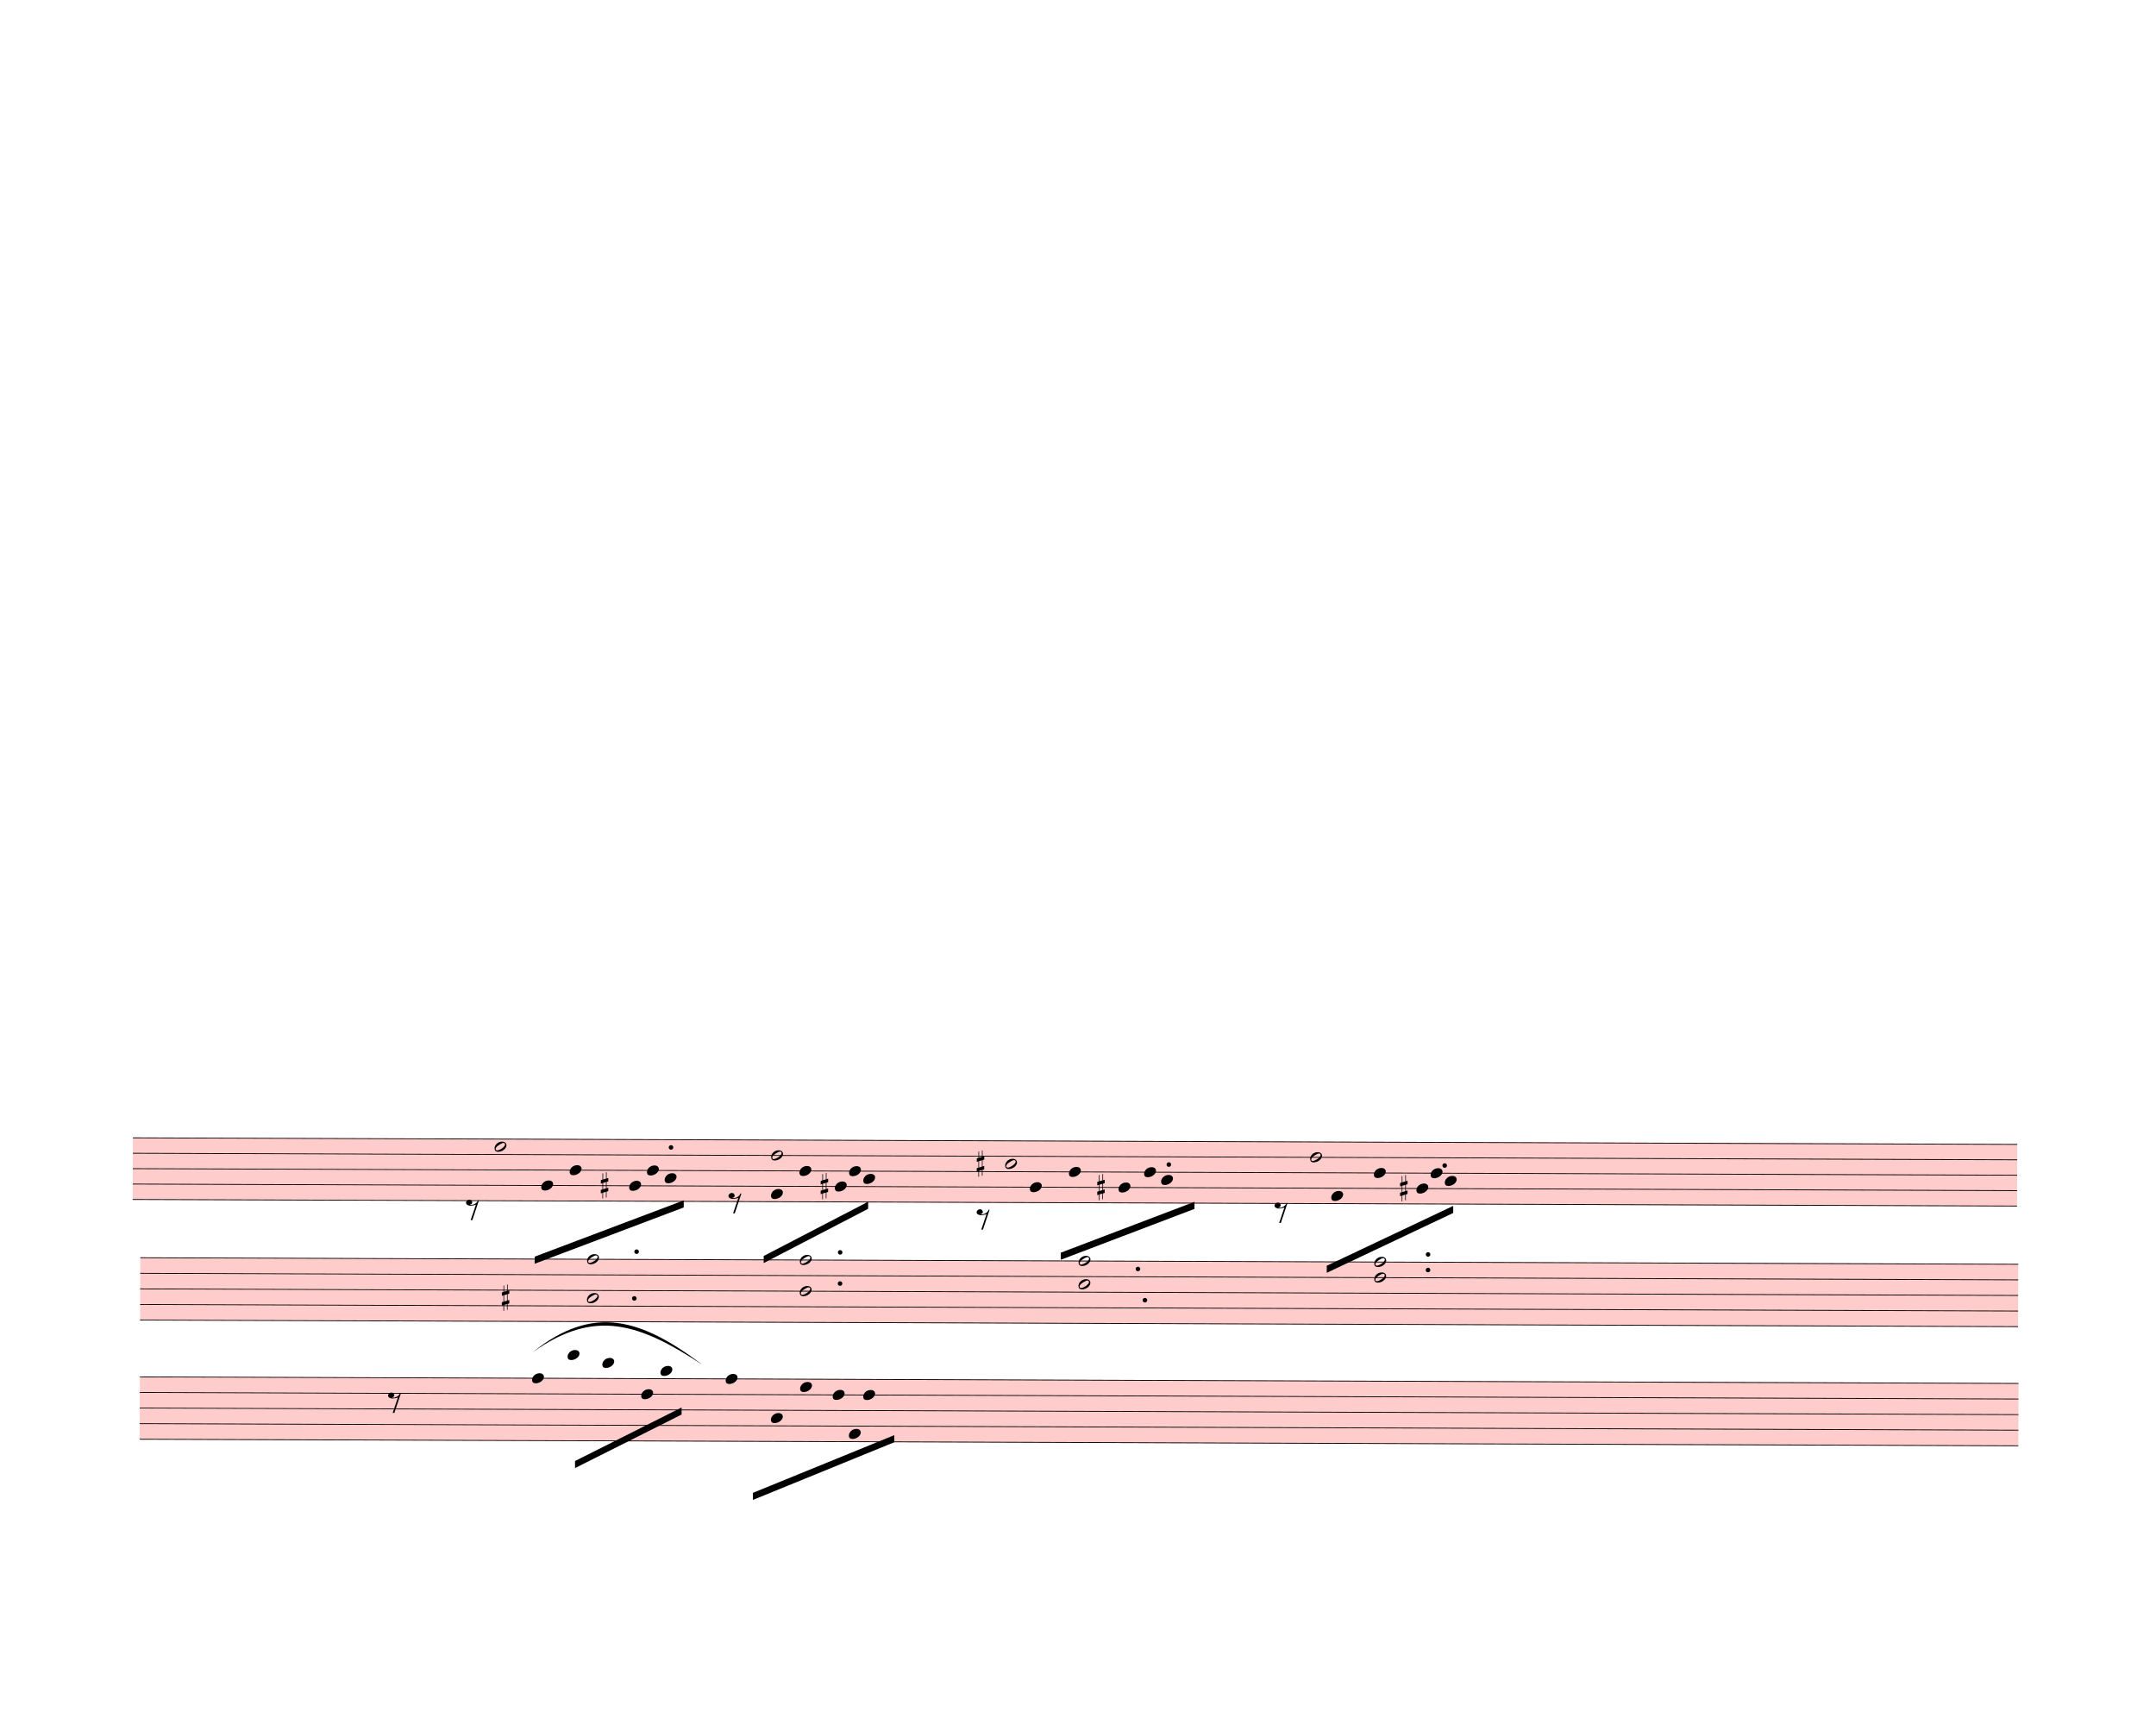
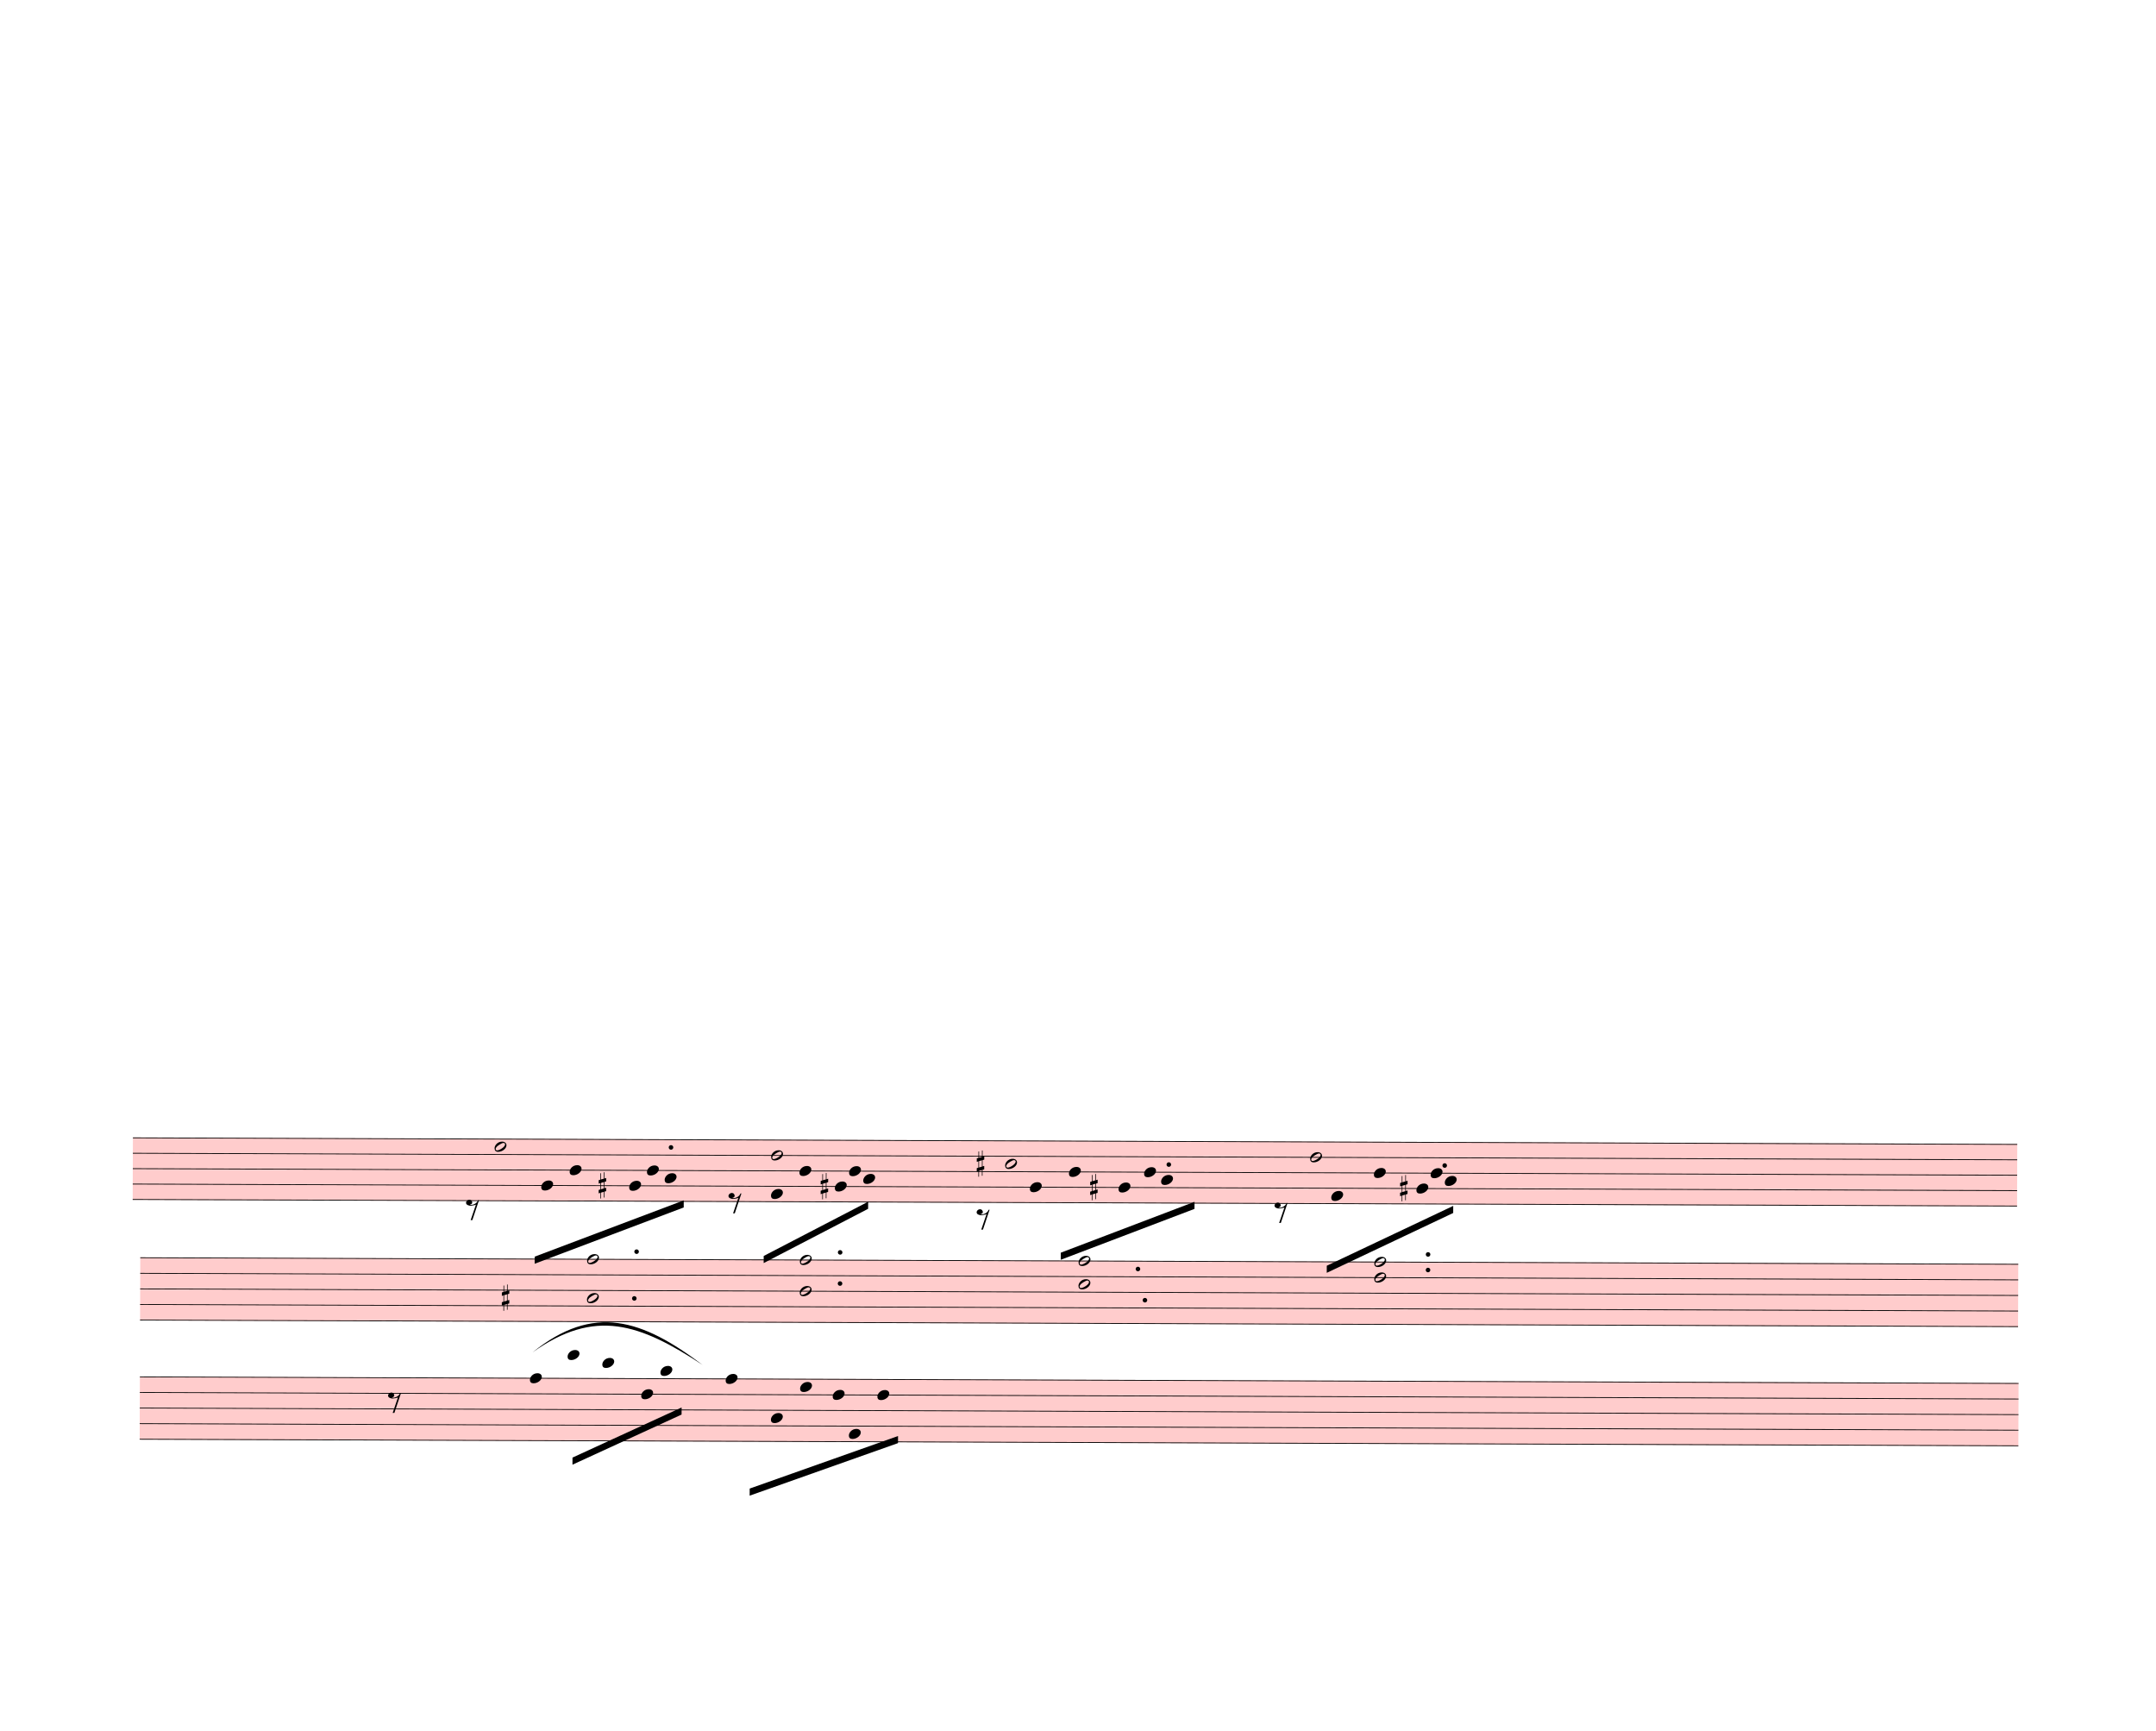
<svg xmlns="http://www.w3.org/2000/svg" width="760px" height="610px" viewBox="0 0 27360 21960" version="1.1" overflow="visible">
  <defs>
    <style type="text/css">
    /* .staff * {
      fill: #000;
      stroke: #000;
    }

    .deletionBack {
      fill: #00000033;
    } */
  </style>
    <symbol id="sym_notehead_half" viewBox="0 0 1000 1000" overflow="inherit">
      <path transform="scale(1,-1)" d="M278 64c0 22 -17 39 -43 39c-12 0 -26 -3 -41 -10c-85 -43 -165 -94 -165 -156c5 -25 15 -32 49 -32c67 11 200 95 200 159zM0 -36c0 68 73 174 200 174c66 0 114 -39 114 -97c0 -84 -106 -173 -218 -173c-64 0 -96 32 -96 96z" />
    </symbol>
    <symbol id="sym_notehead_quarter" viewBox="0 0 1000 1000" overflow="inherit">
      <path transform="scale(1,-1)" d="M0 -39c0 68 73 172 200 172c66 0 114 -37 114 -95c0 -84 -106 -171 -218 -171c-64 0 -96 30 -96 94z" />
    </symbol>
    <symbol id="sym_rest_rest8th" viewBox="0 0 1000 1000" overflow="inherit">
      <path transform="scale(1,-1)" d="M0 123c7 34 33 56 69 60c29 -3 43 -9 53 -29c4 -8 7 -15 10 -22c0 -21 -1 -25 -11 -35c-5 -8 -18 -14 -40 -20l12 -3l15 -1c44 0 97 26 122 56c10 11 18 26 24 42c7 1 15 2 22 3l-140 -424h-36l111 330c-10 -6 -27 -12 -53 -16l-52 -8h-10l-20 1c-1 0 -8 3 -21 6 c-37 9 -55 28 -55 60z" />
    </symbol>
    <symbol id="sym_accid_s" viewBox="0 0 1000 1000" overflow="inherit">
      <path transform="scale(1,-1)" d="M136 186v169h17v-164l44 14v-91l-44 -14v-165l44 12v-91l-44 -13v-155h-17v150l-76 -22v-155h-17v149l-43 -13v90l43 14v167l-43 -14v92l43 13v169h17v-163zM60 73v-167l76 22v168z" />
    </symbol>
  </defs>
  <g class="rastrums">
    <g class="rastrum" data-id="r5e9f8fb8-bb74-4164-b271-703cef3e1a05" style="transform: rotate(0.2deg); transform-origin: 1737px 14427px;">
      <g class="rastrum bounding-box" data-id="bbox-r5e9f8fb8-bb74-4164-b271-703cef3e1a05">
        <rect x="1737" y="14427" width="23913" height="792" fill="#ff000033" />
      </g>
      <path d="M1737 14432 L25650 14432" stroke-width="10" stroke="black" />
      <path d="M1737 14627.5 L25650 14627.5" stroke-width="10" stroke="black" />
      <path d="M1737 14823 L25650 14823" stroke-width="10" stroke="black" />
      <path d="M1737 15018.5 L25650 15018.5" stroke-width="10" stroke="black" />
      <path d="M1737 15214 L25650 15214" stroke-width="10" stroke="black" />
    </g>
    <g class="rastrum" data-id="ra1d3faa7-98eb-424a-a773-5c5e34e3f4af" style="transform: rotate(0.2deg); transform-origin: 1836px 15948px;">
      <g class="rastrum bounding-box" data-id="bbox-ra1d3faa7-98eb-424a-a773-5c5e34e3f4af">
        <rect x="1836" y="15948" width="23832" height="801" fill="#ff000033" />
      </g>
      <path d="M1836 15953 L25668 15953" stroke-width="10" stroke="black" />
      <path d="M1836 16150.75 L25668 16150.75" stroke-width="10" stroke="black" />
      <path d="M1836 16348.5 L25668 16348.5" stroke-width="10" stroke="black" />
      <path d="M1836 16546.25 L25668 16546.25" stroke-width="10" stroke="black" />
      <path d="M1836 16744 L25668 16744" stroke-width="10" stroke="black" />
    </g>
    <g class="rastrum" data-id="rabe06e98-29d0-40db-bc27-f423d83fa4d8" style="transform: rotate(0.2deg); transform-origin: 1836px 17460px;">
      <g class="rastrum bounding-box" data-id="bbox-rabe06e98-29d0-40db-bc27-f423d83fa4d8">
        <rect x="1836" y="17460" width="23841" height="801" fill="#ff000033" />
      </g>
      <path d="M1836 17465 L25677 17465" stroke-width="10" stroke="black" />
      <path d="M1836 17662.75 L25677 17662.75" stroke-width="10" stroke="black" />
      <path d="M1836 17860.5 L25677 17860.5" stroke-width="10" stroke="black" />
      <path d="M1836 18058.25 L25677 18058.25" stroke-width="10" stroke="black" />
      <path d="M1836 18256 L25677 18256" stroke-width="10" stroke="black" />
    </g>
  </g>
  <g class="draft" data-label="6" data-id="d781ebcfd-7fbc-4cea-b8db-113bfc0b3c25">
    <g class="system" data-id="sd9991c8a-d9d0-4120-83ca-d4f7d1d7211f">
      <g class="staff" data-n="1" data-rastrum="r5e9f8fb8-bb74-4164-b271-703cef3e1a05" style="transform: rotate(0.2deg); transform-origin: 1737px 14427px;">
        <g class="note" data-id="d11372f76-8e5f-4fc0-a89f-5db5112f464b" data-stem.dir="up">
          <g class="notehead">
            <use href="#sym_notehead_half" height="480px" width="480px" x="6327" y="14529.75" />
          </g>
          <g class="stem">
            <path d="M6477 14041 L6477 14529.75" stroke-width="14" />
          </g>
        </g>
        <g class="note" data-id="dedab5f38-5638-4f3a-9e27-2f0693c8afd4" data-stem.dir="down">
          <g class="notehead">
            <use href="#sym_notehead_quarter" height="480px" width="480px" x="6921" y="15018.5" />
          </g>
          <g class="stem">
            <path d="M6921 15018.5 L6921 15605" stroke-width="14" />
          </g>
        </g>
        <g class="note" data-id="dff1a4676-e622-4c4e-8f9d-781c59cc263b" data-stem.dir="down">
          <g class="notehead">
            <use href="#sym_notehead_quarter" height="480px" width="480px" x="7281" y="14823" />
          </g>
          <g class="stem">
            <path d="M7281 14823 L7281 15507.25" stroke-width="14" />
          </g>
        </g>
        <g class="note" data-id="d144dfb02-5e05-468e-bddb-14216b59dae6" data-stem.dir="down">
          <g class="notehead">
            <use href="#sym_notehead_quarter" height="480px" width="480px" x="8037" y="15018.5" />
          </g>
          <g class="stem">
            <path d="M8037 15018.5 L8037 15507.25" stroke-width="14" />
          </g>
        </g>
        <g class="note" data-id="dc90a7b1d-7a14-451b-8d04-29ece7b7c9a9" data-stem.dir="down">
          <g class="notehead">
            <use href="#sym_notehead_quarter" height="480px" width="480px" x="8262" y="14823" />
          </g>
          <g class="stem">
            <path d="M8262 14823 L8262 15311.75" stroke-width="14" />
          </g>
        </g>
        <g class="note" data-id="dec69167f-c68f-4ed9-81a0-55b5a2a8ccfe" data-stem.dir="down">
          <g class="notehead">
            <use href="#sym_notehead_quarter" height="480px" width="480px" x="8487" y="14920.75" />
          </g>
          <g class="stem">
            <path d="M8487 14920.75 L8487 15507.25" stroke-width="14" />
          </g>
        </g>
        <g class="note" data-id="dac0e523d-2fdc-4ff6-af25-25fa020e9737" data-stem.dir="up">
          <g class="notehead">
            <use href="#sym_notehead_half" height="480px" width="480px" x="9837" y="14627.5" />
          </g>
          <g class="stem">
            <path d="M9987 14138.75 L9987 14627.5" stroke-width="14" />
          </g>
        </g>
        <g class="note" data-id="d141660ee-e98d-4c31-a746-3a3e0315eb32" data-stem.dir="down">
          <g class="notehead">
            <use href="#sym_notehead_quarter" height="480px" width="480px" x="9837" y="15116.25" />
          </g>
          <g class="stem">
            <path d="M9837 15116.25 L9837 15507.25" stroke-width="14" />
          </g>
        </g>
        <g class="note" data-id="d932129c9-a658-4065-a033-8fe3065d170b" data-stem.dir="down">
          <g class="notehead">
            <use href="#sym_notehead_quarter" height="480px" width="480px" x="10197" y="14823" />
          </g>
          <g class="stem">
            <path d="M10197 14823 L10197 15311.75" stroke-width="14" />
          </g>
        </g>
        <g class="note" data-id="dff8397ee-6c24-4cd9-8191-a0258dd19ed3" data-stem.dir="down">
          <g class="notehead">
            <use href="#sym_notehead_quarter" height="480px" width="480px" x="10647" y="15018.5" />
          </g>
          <g class="stem">
            <path d="M10647 15018.5 L10647 15409.5" stroke-width="14" />
          </g>
        </g>
        <g class="note" data-id="d4ff10efc-e8c9-48f5-b8f0-9da8e95ec516" data-stem.dir="down">
          <g class="notehead">
            <use href="#sym_notehead_quarter" height="480px" width="480px" x="11007" y="14920.75" />
          </g>
          <g class="stem">
            <path d="M11007 14920.75 L11007 15605" stroke-width="14" />
          </g>
        </g>
        <g class="note" data-id="da4341b2c-e435-4a90-9fee-9209e483133a" data-stem.dir="down">
          <g class="notehead">
            <use href="#sym_notehead_quarter" height="480px" width="480px" x="10827" y="14823" />
          </g>
          <g class="stem">
            <path d="M10827 14823 L10827 15214" stroke-width="14" />
          </g>
        </g>
        <g class="note" data-id="d024106f2-ab44-498d-81d3-47ba0d32a868" data-stem.dir="up">
          <g class="notehead">
            <use href="#sym_notehead_half" height="480px" width="480px" x="12807" y="14725.25" />
          </g>
          <g class="stem">
            <path d="M12957 13943.25 L12957 14725.25" stroke-width="14" />
          </g>
        </g>
        <g class="note" data-id="d6151f567-1f54-4121-a59f-c8c46badaa48" data-stem.dir="down">
          <g class="notehead">
            <use href="#sym_notehead_quarter" height="480px" width="480px" x="13122" y="15018.5" />
          </g>
          <g class="stem">
            <path d="M13122 15018.5 L13122 15507.25" stroke-width="14" />
          </g>
        </g>
        <g class="note" data-id="d6a739f15-0a2f-462b-8ddb-663d1866742c" data-stem.dir="down">
          <g class="notehead">
            <use href="#sym_notehead_quarter" height="480px" width="480px" x="13617" y="14823" />
          </g>
          <g class="stem">
            <path d="M13617 14823 L13617 15311.75" stroke-width="14" />
          </g>
        </g>
        <g class="note" data-id="d8b546bfe-be38-46d9-9286-d98235c61021" data-stem.dir="down">
          <g class="notehead">
            <use href="#sym_notehead_quarter" height="480px" width="480px" x="14247" y="15018.5" />
          </g>
          <g class="stem">
            <path d="M14247 15018.5 L14247 15507.25" stroke-width="14" />
          </g>
        </g>
        <g class="note" data-id="d154a4d0a-785e-48b1-bf2c-8ad72616ac92" data-stem.dir="down">
          <g class="notehead">
            <use href="#sym_notehead_quarter" height="480px" width="480px" x="14571" y="14823" />
          </g>
          <g class="stem">
            <path d="M14571 14823 L14571 15409.5" stroke-width="14" />
          </g>
        </g>
        <g class="note" data-id="d6601b5da-690f-46f2-a8db-20477f2cd936" data-stem.dir="down">
          <g class="notehead">
            <use href="#sym_notehead_quarter" height="480px" width="480px" x="14787" y="14920.75" />
          </g>
          <g class="stem">
            <path d="M14787 14920.75 L14787 15507.25" stroke-width="14" />
          </g>
        </g>
        <g class="note" data-id="dea7eb01f-0c74-4c75-9277-1c12eea39078" data-stem.dir="up">
          <g class="notehead">
            <use href="#sym_notehead_half" height="480px" width="480px" x="16677" y="14627.5" />
          </g>
          <g class="stem">
            <path d="M16827 14334.25 L16827 14627.5" stroke-width="14" />
          </g>
        </g>
        <g class="note" data-id="d3a1bf786-01cc-4853-a32b-b170c3151ccb" data-stem.dir="down">
          <g class="notehead">
            <use href="#sym_notehead_quarter" height="480px" width="480px" x="16947" y="15116.25" />
          </g>
          <g class="stem">
            <path d="M16947 15116.25 L16947 15507.25" stroke-width="14" />
          </g>
        </g>
        <g class="note" data-id="d32eff89d-cdb3-4aaa-b6ad-5d5e955cc905" data-stem.dir="down">
          <g class="notehead">
            <use href="#sym_notehead_quarter" height="480px" width="480px" x="17487" y="14823" />
          </g>
          <g class="stem">
            <path d="M17487 14823 L17487 15507.25" stroke-width="14" />
          </g>
        </g>
        <g class="note" data-id="df35eef55-a7b1-477a-bbd9-a8ba2f797593" data-stem.dir="down">
          <g class="notehead">
            <use href="#sym_notehead_quarter" height="480px" width="480px" x="18027" y="15018.5" />
          </g>
          <g class="stem">
            <path d="M18027 15018.5 L18027 15409.5" stroke-width="14" />
          </g>
        </g>
        <g class="note" data-id="d703bcaf0-3f99-4490-aad3-7a2986e9645d" data-stem.dir="down">
          <g class="notehead">
            <use href="#sym_notehead_quarter" height="480px" width="480px" x="18387" y="14920.75" />
          </g>
          <g class="stem">
            <path d="M18387 14920.75 L18387 15507.25" stroke-width="14" />
          </g>
        </g>
        <g class="note" data-id="dacd5cf91-db41-4289-a8d9-58b2a602ba68" data-stem.dir="down">
          <g class="notehead">
            <use href="#sym_notehead_quarter" height="480px" width="480px" x="18207" y="14823" />
          </g>
          <g class="stem">
            <path d="M18207 14823 L18207 15116.25" stroke-width="14" />
          </g>
        </g>
        <g class="rest" data-id="d1f77d416-15cb-4f5e-9df2-15ecb8b0d3a6">
          <use href="#sym_rest_rest8th" height="597px" width="597px" x="5967" y="15311.75" />
        </g>
        <g class="rest" data-id="dcdde20cf-5af3-40c5-8742-62f090e69a20">
          <use href="#sym_rest_rest8th" height="597px" width="597px" x="9297" y="15214" />
        </g>
        <g class="rest" data-id="d2c416ebe-d6d9-4918-86d7-298d384571e8">
          <use href="#sym_rest_rest8th" height="597px" width="597px" x="12447" y="15409.5" />
        </g>
        <g class="rest" data-id="dc30922f1-8f91-457f-9395-3fa47872c299">
          <use href="#sym_rest_rest8th" height="597px" width="597px" x="16227" y="15311.75" />
        </g>
        <g class="accid" data-id="d65c0fd7c-be69-4a49-936c-8928305a43e9">
-           <use href="#sym_accid_s" height="480px" width="480px" x="7677" y="15018.5" />
+           <use href="#sym_accid_s" height="480px" width="480px" x="7650" y="15018.5" />
        </g>
        <g class="accid" data-id="d11580883-45f1-472c-bfcc-f4511a031cc8">
          <use href="#sym_accid_s" height="480px" width="480px" x="10467" y="15018.5" />
        </g>
        <g class="accid" data-id="de6537677-8396-443a-a7ff-bb6f3779eacc">
          <use href="#sym_accid_s" height="480px" width="480px" x="12447" y="14725.25" />
        </g>
        <g class="accid" data-id="dfce16a27-8068-451b-93a5-318b09a938ad">
-           <use href="#sym_accid_s" height="480px" width="480px" x="13977" y="15018.5" />
+           <use href="#sym_accid_s" height="480px" width="480px" x="13887" y="15018.5" />
        </g>
        <g class="accid" data-id="d58e2db0f-b672-42b9-9de2-cbdbac03cf18">
          <use href="#sym_accid_s" height="480px" width="480px" x="17820" y="15018.5" />
        </g>
        <g class="dot augmentation" data-id="d2ce5381d-6d3c-4177-bf69-46b6b91d5b86" data-class="dot augmentation">
          <ellipse cx="8566" cy="14529.75" rx="29" ry="29" fill-opacity="1" stroke-opacity="1" />
        </g>
        <g class="dot augmentation" data-id="ddf241eb8-9e4e-4f66-881e-e6d2ffbcba87" data-class="dot augmentation">
          <ellipse cx="14884" cy="14725.25" rx="29" ry="29" fill-opacity="1" stroke-opacity="1" />
        </g>
        <g class="dot augmentation" data-id="d430680d6-2c83-41e0-97b5-c933ed98b37a" data-class="dot augmentation">
          <ellipse cx="18385" cy="14725.25" rx="29" ry="29" fill-opacity="1" stroke-opacity="1" />
        </g>
      </g>
      <g class="staff" data-n="2" data-rastrum="ra1d3faa7-98eb-424a-a773-5c5e34e3f4af" style="transform: rotate(0.2deg); transform-origin: 1836px 15948px;">
        <g class="chord" data-id="dcb40cea4-e254-4915-bbe3-a93e6365db72" data-stem.dir="down">
          <g class="notehead">
            <use href="#sym_notehead_half" height="480px" width="480px" x="7506" y="15953" />
          </g>
          <g class="notehead">
            <use href="#sym_notehead_half" height="480px" width="480px" x="7506" y="16447.375" />
          </g>
          <g class="stem">
            <path d="M7506 15953 L7506 16941.75" stroke-width="14" />
          </g>
        </g>
        <g class="chord" data-id="db0b6ed4c-4fae-4b62-b36e-1db380bd858c" data-stem.dir="down">
          <g class="notehead">
            <use href="#sym_notehead_half" height="480px" width="480px" x="10206" y="15953" />
          </g>
          <g class="notehead">
            <use href="#sym_notehead_half" height="480px" width="480px" x="10206" y="16348.5" />
          </g>
          <g class="stem">
            <path d="M10206 15953 L10206 17040.625" stroke-width="14" />
          </g>
        </g>
        <g class="chord" data-id="def9de635-a548-46bc-9c82-fd4a5cc6ec91" data-stem.dir="down">
          <g class="notehead">
            <use href="#sym_notehead_half" height="480px" width="480px" x="13743" y="15953" />
          </g>
          <g class="notehead">
            <use href="#sym_notehead_half" height="480px" width="480px" x="13743" y="16249.625" />
          </g>
          <g class="stem">
            <path d="M13743 15953 L13743 17238.375" stroke-width="14" />
          </g>
        </g>
        <g class="chord" data-id="d82dc83f4-75f9-4990-8112-d7388726def6" data-stem.dir="down">
          <g class="notehead">
            <use href="#sym_notehead_half" height="480px" width="480px" x="17496" y="15953" />
          </g>
          <g class="notehead">
            <use href="#sym_notehead_half" height="480px" width="480px" x="17496" y="16150.75" />
          </g>
          <g class="stem">
            <path d="M17496 15953 L17496 17139.5" stroke-width="14" />
          </g>
        </g>
        <g class="accid" data-id="d9ddaf7af-6606-492f-929c-4171d0821824">
          <use href="#sym_accid_s" height="480px" width="480px" x="6426" y="16447.375" />
        </g>
        <g class="dot augmentation" data-id="d977c641a-6ffe-466d-adfc-dd1abdba89af" data-class="dot augmentation">
          <ellipse cx="8107" cy="16447.375" rx="29" ry="29" fill-opacity="1" stroke-opacity="1" />
        </g>
        <g class="dot augmentation" data-id="d08a84cec-efa9-492b-8c49-4bf7e20221f5" data-class="dot augmentation">
          <ellipse cx="8134" cy="15854.125" rx="29" ry="29" fill-opacity="1" stroke-opacity="1" />
        </g>
        <g class="dot augmentation" data-id="d530f010e-97ec-437b-a983-d201350b523f" data-class="dot augmentation">
          <ellipse cx="10717" cy="16249.625" rx="29" ry="29" fill-opacity="1" stroke-opacity="1" />
        </g>
        <g class="dot augmentation" data-id="d96440706-9da3-4d96-9ae5-8bfdd893cb8c" data-class="dot augmentation">
          <ellipse cx="10717" cy="15854.125" rx="29" ry="29" fill-opacity="1" stroke-opacity="1" />
        </g>
        <g class="dot augmentation" data-id="dc1a06a5b-e3d2-4905-9e47-52a1435c46ad" data-class="dot augmentation">
          <ellipse cx="14497" cy="16051.875" rx="29" ry="29" fill-opacity="1" stroke-opacity="1" />
        </g>
        <g class="dot augmentation" data-id="d89a1b22f-5b9d-4cb8-b5df-4cace29864d7" data-class="dot augmentation">
          <ellipse cx="14587" cy="16447.375" rx="29" ry="29" fill-opacity="1" stroke-opacity="1" />
        </g>
        <g class="dot augmentation" data-id="d1c9fc28f-bf21-4693-a9f4-6e2b0a08abdf" data-class="dot augmentation">
          <ellipse cx="18178" cy="16051.875" rx="29" ry="29" fill-opacity="1" stroke-opacity="1" />
        </g>
        <g class="dot augmentation" data-id="d2c71240e-5199-477a-8b15-789f0bd9265e" data-class="dot augmentation">
          <ellipse cx="18178" cy="15854.125" rx="29" ry="29" fill-opacity="1" stroke-opacity="1" />
        </g>
      </g>
      <g class="barLine" data-id="d1398999a-8d2d-4ebb-aadc-f614c872fbd9">
        <path d="M9133.2 14466.6 L8829 17160.3" stroke-width="27" />
      </g>
      <g class="barLine" data-id="d283b2c70-379a-480c-ace4-12a076a644d9">
        <path d="M12015.9 14452.2 L11682.9 17305.2" stroke-width="27" />
      </g>
      <g class="barLine" data-id="d25a6c6fb-98ed-4d5e-beb8-94af118e3518">
        <path d="M15477.3 14307.3 L15048 17559" stroke-width="27" />
      </g>
      <g class="barLine" data-id="d130e82c9-d5bc-4094-8ccc-c972949ac35c">
        <path d="M19185.3 14075.1 L18747 17757" stroke-width="27" />
      </g>
      <g class="beam" data-id="b6dfad788-828c-4b03-816e-32b53828f1fe" style="transform: rotate(0.2deg); transform-origin: 1737px 14427px;">
        <polygon points="6840.9,15921.9 8730,15201 8730,15291 6840.9,16011.9" stroke-opacity="1" fill-opacity="1" />
      </g>
      <g class="beam" data-id="ba1317ffd-1d07-46ee-829d-8a8feb4440cc" style="transform: rotate(0.2deg); transform-origin: 1737px 14427px;">
        <polygon points="9747,15903 11070,15210 11070,15300 9747,15993" stroke-opacity="1" fill-opacity="1" />
      </g>
      <g class="beam" data-id="b19158a78-cd60-4be8-86f5-576f8387ae62" style="transform: rotate(0.2deg); transform-origin: 1737px 14427px;">
        <polygon points="13517.1,15848.1 15211.8,15196.5 15211.8,15286.5 13517.1,15938.1" stroke-opacity="1" fill-opacity="1" />
      </g>
      <g class="beam" data-id="b2b8a16e2-2818-4de7-a696-e682a468bf8a" style="transform: rotate(0.2deg); transform-origin: 1737px 14427px;">
        <polygon points="16893,16002 18495,15237 18495,15327 16893,16092" stroke-opacity="1" fill-opacity="1" />
      </g>
    </g>
    <g class="system" data-id="t0fae6d9e-a329-4d26-9290-1818439042d7">
      <g class="staff" data-n="1" data-rastrum="rabe06e98-29d0-40db-bc27-f423d83fa4d8" style="transform: rotate(0.2deg); transform-origin: 1836px 17460px;">
        <g class="note" data-id="d146fe770-b910-41b7-b495-ce36c799bde1" data-stem.dir="down">
          <g class="notehead">
-             <use href="#sym_notehead_quarter" height="480px" width="480px" x="6813" y="17465" />
-           </g>
-           <g class="stem">
-             <path d="M6813 17465 L6813 18157.125" stroke-width="14" />
+             <use href="#sym_notehead_quarter" height="480px" width="480px" x="6786" y="17465" />
+           </g>
+           <g class="stem">
+             <path d="M6786 17465 L6786 18058.25" stroke-width="14" />
          </g>
        </g>
        <g class="note" data-id="d63c21776-99c2-4758-b83b-9793e8bf9775" data-stem.dir="down">
          <g class="notehead">
            <use href="#sym_notehead_quarter" height="480px" width="480px" x="7263" y="17168.375" />
          </g>
          <g class="ledgerLines above">
            <path d="M7224 17267.25 L7452 17267.25" stroke-width="18" />
          </g>
          <g class="stem">
-             <path d="M7263 17168.375 L7263 17860.5" stroke-width="14" />
+             <path d="M7263 17168.375 L7263 17761.625" stroke-width="14" />
          </g>
        </g>
        <g class="note" data-id="ddb42ef12-75e7-4005-b5b6-efe32c000e99" data-stem.dir="down">
          <g class="notehead">
            <use href="#sym_notehead_quarter" height="480px" width="480px" x="7704" y="17267.25" />
          </g>
          <g class="ledgerLines above">
            <path d="M7665 17267.25 L7893 17267.25" stroke-width="18" />
          </g>
          <g class="stem">
            <path d="M7704 17267.25 L7704 17860.5" stroke-width="14" />
          </g>
        </g>
        <g class="note" data-id="da9450791-d612-41ad-bd7c-e4ec6c0206a2" data-stem.dir="down">
          <g class="notehead">
            <use href="#sym_notehead_quarter" height="480px" width="480px" x="8199" y="17662.75" />
          </g>
          <g class="stem">
-             <path d="M8199 17662.75 L8199 18256" stroke-width="14" />
+             <path d="M8199 17662.75 L8199 18157.125" stroke-width="14" />
          </g>
        </g>
        <g class="note" data-id="d69ba4abb-86ed-4f03-9bb6-b41ba810eff6" data-stem.dir="down">
          <g class="notehead">
            <use href="#sym_notehead_quarter" height="480px" width="480px" x="8442" y="17366.125" />
          </g>
          <g class="ledgerLines above" />
          <g class="stem">
-             <path d="M8442 17366.125 L8442 18157.125" stroke-width="14" />
+             <path d="M8442 17366.125 L8442 18058.25" stroke-width="14" />
          </g>
        </g>
        <g class="note" data-id="d5c0ff24d-fd20-43e2-bc63-378d98a168a4" data-stem.dir="down">
          <g class="notehead">
            <use href="#sym_notehead_quarter" height="480px" width="480px" x="9270" y="17465" />
          </g>
          <g class="stem">
-             <path d="M9270 17465 L9270 18552.625" stroke-width="14" />
+             <path d="M9270 17465 L9270 18453.75" stroke-width="14" />
          </g>
        </g>
        <g class="note" data-id="d40381f49-ce83-4309-8385-dde2b131af29" data-stem.dir="down">
          <g class="notehead">
            <use href="#sym_notehead_quarter" height="480px" width="480px" x="9846" y="17959.375" />
          </g>
          <g class="stem">
            <path d="M9846 17959.375 L9846 18453.75" stroke-width="14" />
          </g>
        </g>
        <g class="note" data-id="dca393b7c-0aa1-4d8e-872d-4a871ab2b5b2" data-stem.dir="down">
          <g class="notehead">
            <use href="#sym_notehead_quarter" height="480px" width="480px" x="10215" y="17563.875" />
          </g>
          <g class="stem">
-             <path d="M10215 17563.875 L10215 18552.625" stroke-width="14" />
+             <path d="M10215 17563.875 L10215 18453.75" stroke-width="14" />
          </g>
        </g>
        <g class="note" data-id="d4e8362d9-f217-437c-b831-320cf049d401" data-stem.dir="down">
          <g class="notehead">
            <use href="#sym_notehead_quarter" height="480px" width="480px" x="10629" y="17662.75" />
          </g>
          <g class="stem">
-             <path d="M10629 17662.75 L10629 18552.625" stroke-width="14" />
+             <path d="M10629 17662.75 L10629 18453.75" stroke-width="14" />
          </g>
        </g>
        <g class="note" data-id="d1bace663-c03e-4702-a952-a7f5f0388681" data-stem.dir="down">
          <g class="notehead">
            <use href="#sym_notehead_quarter" height="480px" width="480px" x="10836" y="18157.125" />
          </g>
          <g class="stem">
-             <path d="M10836 18157.125 L10836 18651.5" stroke-width="14" />
+             <path d="M10836 18157.125 L10836 18552.625" stroke-width="14" />
          </g>
        </g>
        <g class="note" data-id="d9f2470c4-f04c-4e77-8f2a-284b6ac18e6c" data-stem.dir="down">
          <g class="notehead">
-             <use href="#sym_notehead_quarter" height="480px" width="480px" x="11016" y="17662.75" />
-           </g>
-           <g class="stem">
-             <path d="M11016 17662.75 L11016 18750.375" stroke-width="14" />
+             <use href="#sym_notehead_quarter" height="480px" width="480px" x="11196" y="17662.75" />
+           </g>
+           <g class="stem">
+             <path d="M11196 17662.75 L11196 18651.5" stroke-width="14" />
          </g>
        </g>
        <g class="rest" data-id="dd28ca15d-b74d-427c-a3c2-2bafdf77dea0">
          <use href="#sym_rest_rest8th" height="597px" width="597px" x="4986" y="17761.625" />
        </g>
      </g>
      <g class="barLine" data-id="d26d52063-81ea-4521-ae44-fce2a3085052">
        <path d="M9133.2 17348.4 L9104.4 19246.5" stroke-width="27" />
      </g>
      <g class="barLine" data-id="dfa6ac2eb-9991-42cb-a51d-5cfe2dddad4e">
        <path d="M12102.3 17406.9 L11943 19260.9" stroke-width="27" />
      </g>
      <g class="beam" data-id="b779f38fb-e475-4be3-bd8e-40d1221283ad" style="transform: rotate(0.2deg); transform-origin: 1836px 17460px;">
-         <polygon points="7362,18513 8712,17829 8712,17919 7362,18603" stroke-opacity="1" fill-opacity="1" />
+         <polygon points="7329.6,18469.8 8712,17829 8712,17919 7329.6,18559.8" stroke-opacity="1" fill-opacity="1" />
      </g>
      <g class="beam" data-id="b954f98c8-e28a-4d26-a949-e8cf44515897" style="transform: rotate(0.2deg); transform-origin: 1836px 17460px;">
-         <polygon points="9621,18909 11412,18171 11412,18261 9621,18999" stroke-opacity="1" fill-opacity="1" />
+         <polygon points="9579.6,18855 11459.7,18181.8 11459.7,18271.8 9579.6,18945" stroke-opacity="1" fill-opacity="1" />
      </g>
      <g class="curve" data-id="d06fe89f6-cde6-495e-beba-0bbc761c9b92" data-class="curve">
        <path d="M6758.10,17160.30 C7533.00,16535.70 8148.60,16740.00 8916.30,17319.60 C8117.54,16794.81 7551.23,16596.01 6758.10,17160.30" stroke-width="9" stroke-linecap="round" stroke-linejoin="round" />
      </g>
    </g>
    <g class="deletions" />
  </g>
</svg>
